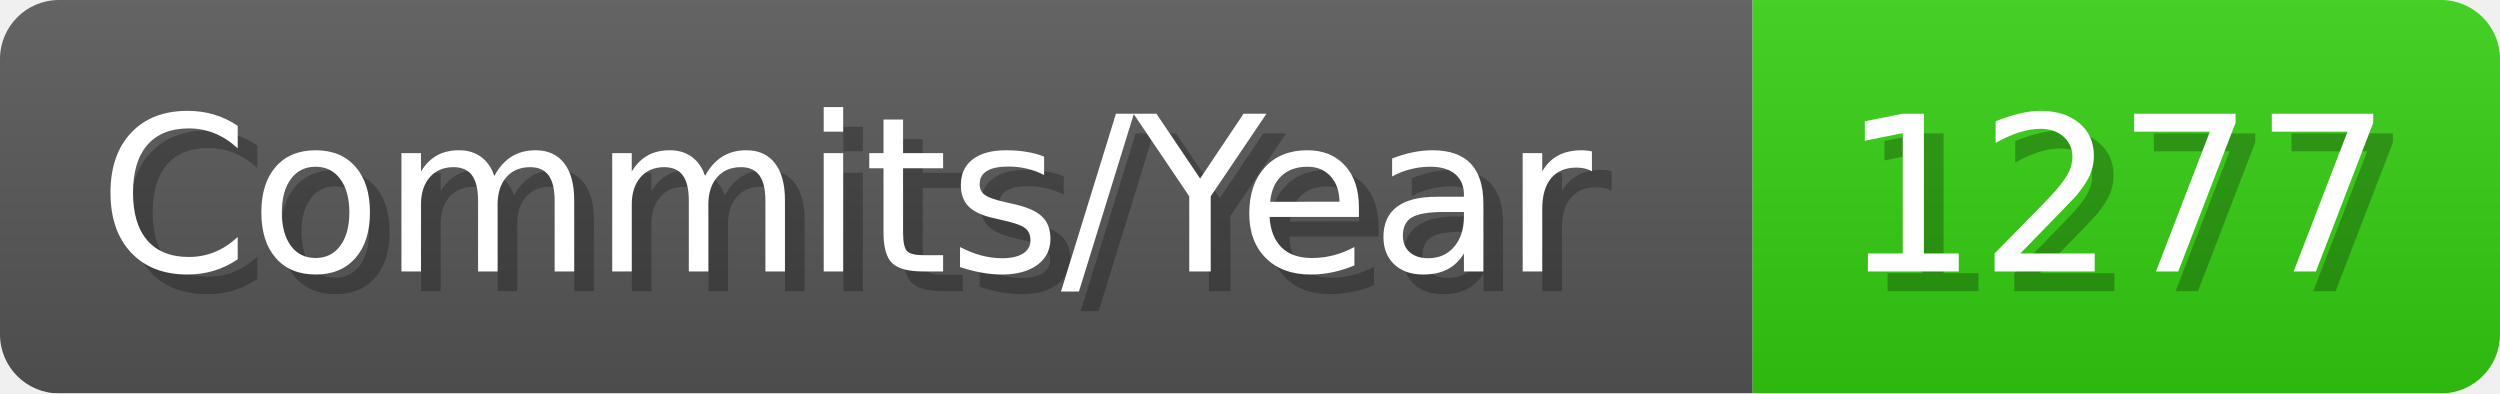
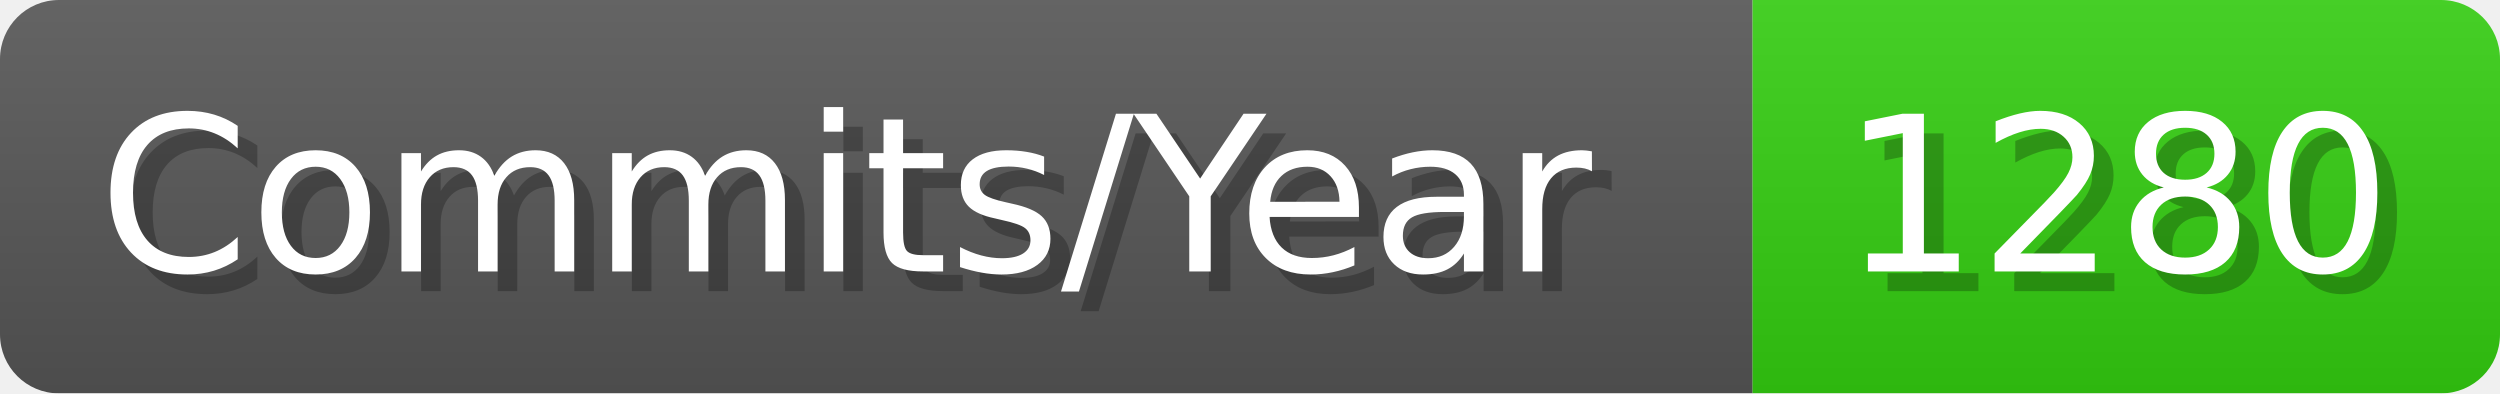
- <svg xmlns="http://www.w3.org/2000/svg" width="127.1" height="20" viewBox="0 0 1271 200" role="img" aria-label="Commits/Year: 1277">
+ <svg xmlns="http://www.w3.org/2000/svg" width="127.1" height="20" viewBox="0 0 1271 200" role="img" aria-label="Commits/Year: 1280">
  <linearGradient id="aUPdi" x2="0" y2="100%">
    <stop offset="0" stop-opacity=".1" stop-color="#EEE" />
    <stop offset="1" stop-opacity=".1" />
  </linearGradient>
  <mask id="WfAiQ">
    <rect width="1271" height="200" rx="30" fill="#FFF" />
  </mask>
  <g mask="url(#WfAiQ)">
    <rect width="891" height="200" fill="#555" />
    <rect width="380" height="200" fill="#3C1" x="891" />
    <rect width="1271" height="200" fill="url(#aUPdi)" />
  </g>
  <g aria-hidden="true" fill="#fff" text-anchor="start" font-family="Verdana,DejaVu Sans,sans-serif" font-size="110">
    <text x="60" y="148" textLength="791" fill="#000" opacity="0.25">Commits/Year</text>
    <text x="50" y="138" textLength="791">Commits/Year</text>
-     <text x="946" y="148" textLength="280" fill="#000" opacity="0.25">1277</text>
-     <text x="936" y="138" textLength="280">1277</text>
+     <text x="946" y="148" textLength="280" fill="#000" opacity="0.25">1280</text>
+     <text x="936" y="138" textLength="280">1280</text>
  </g>
</svg>
